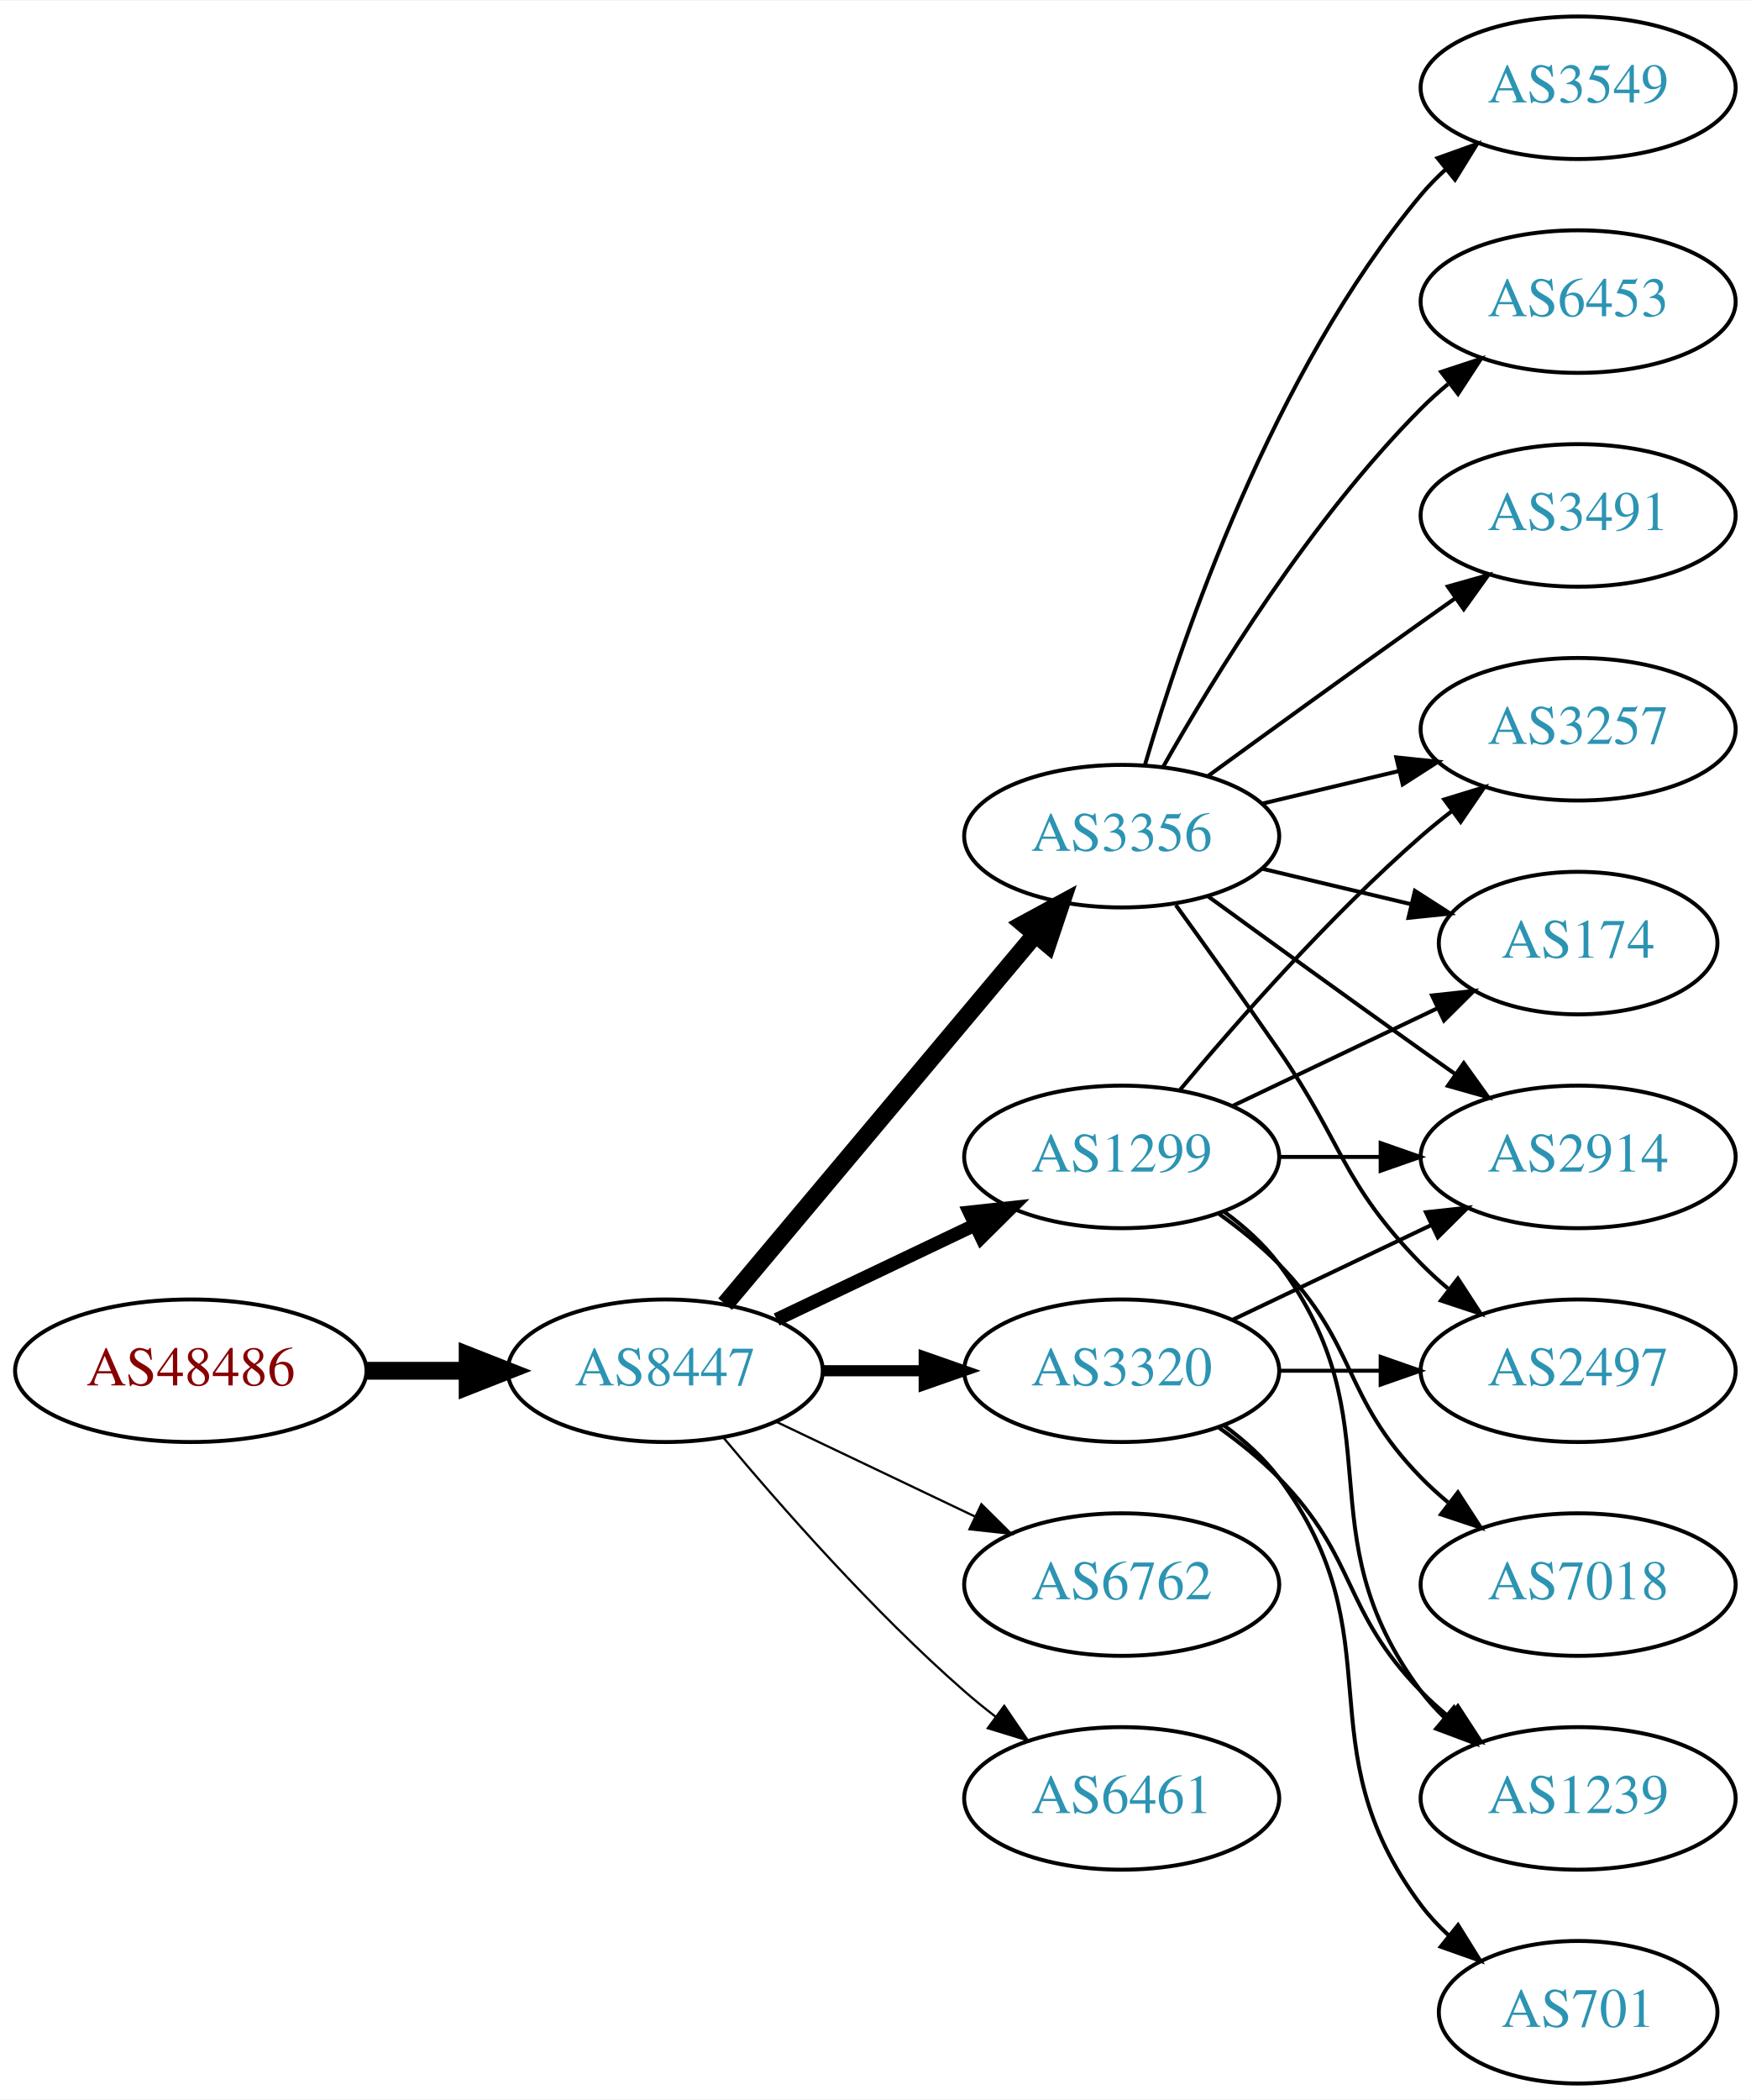
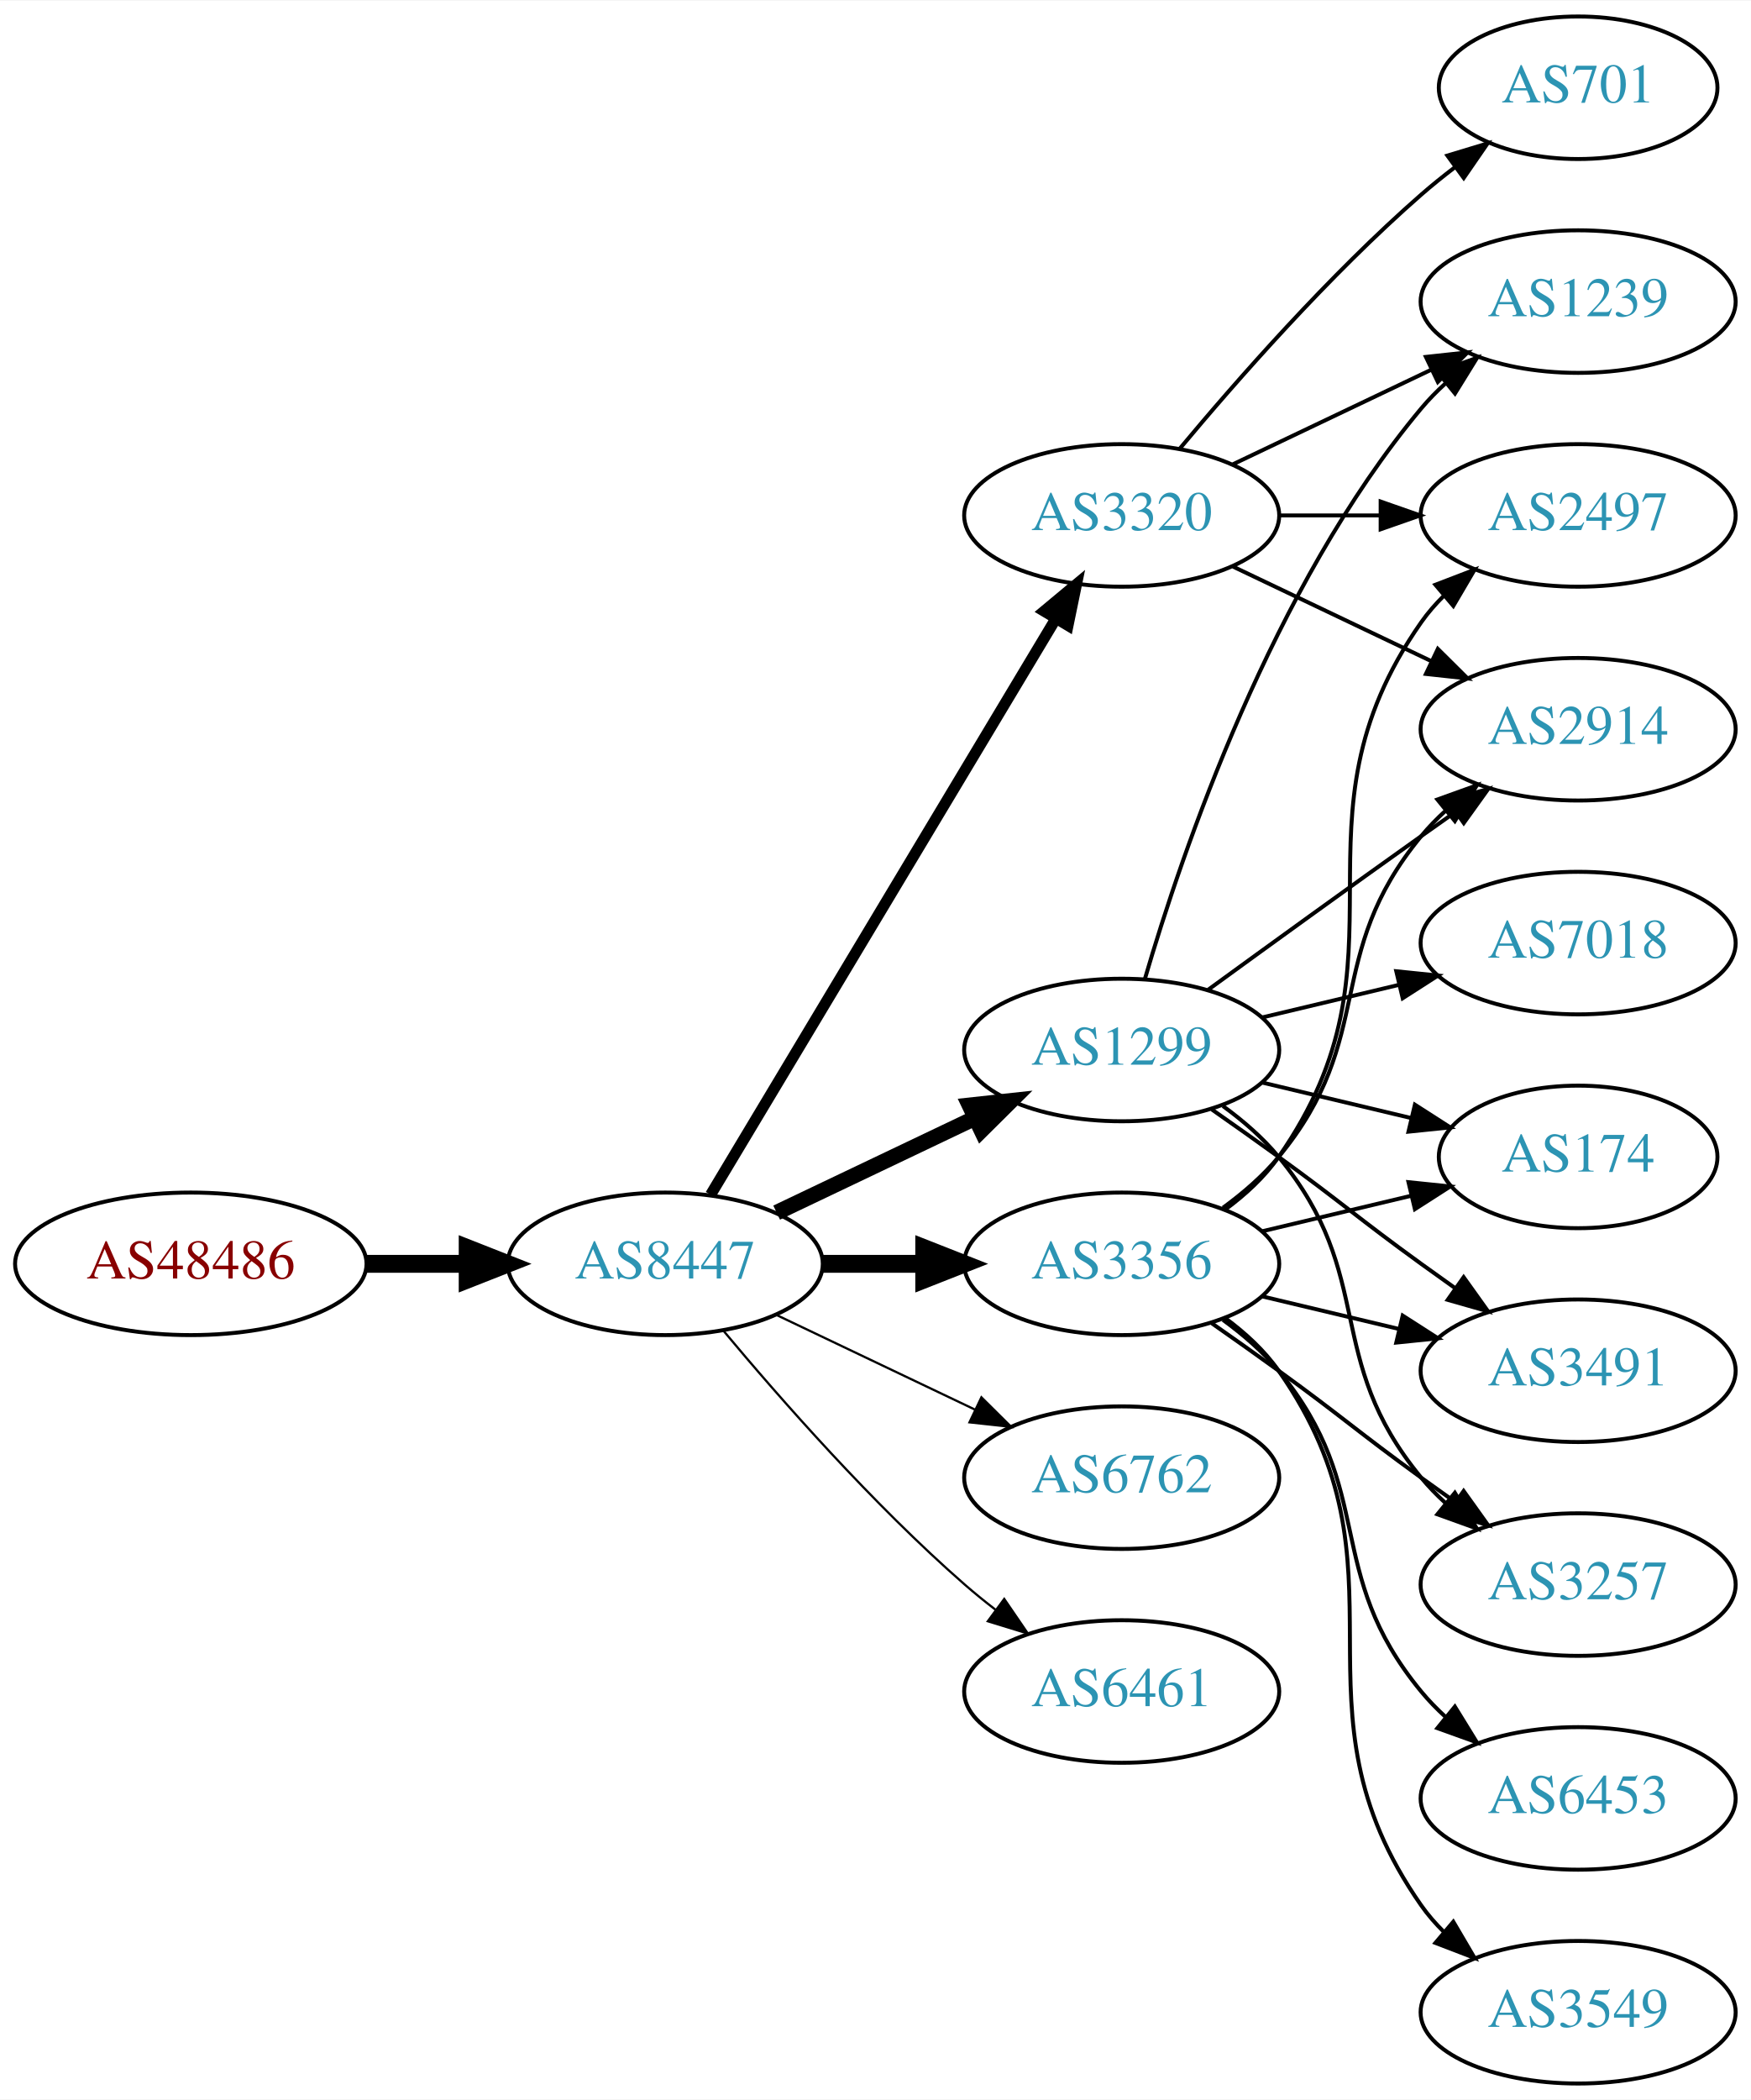
<svg xmlns="http://www.w3.org/2000/svg" xmlns:xlink="http://www.w3.org/1999/xlink" width="442pt" height="530pt" viewBox="0.00 0.00 442.27 530.00">
  <g id="graph0" class="graph" transform="scale(1 1) rotate(0) translate(4 526)">
    <polygon fill="white" stroke="none" points="-4,4 -4,-526 438.271,-526 438.271,4 -4,4" />
    <g id="node1" class="node">
      <g id="a_node1">
        <a xlink:href="/asn/48486" xlink:title="AS48486 ~ Leder und Schuh AG [AT]">
-           <ellipse fill="#ffffff" stroke="black" cx="44.196" cy="-180" rx="44.393" ry="18" />
-           <text text-anchor="middle" x="44.196" y="-176.3" font-family="Times,serif" font-size="14.00" fill="#880000">AS48486</text>
+           <ellipse fill="#ffffff" stroke="black" cx="44.196" cy="-207" rx="44.393" ry="18" />
+           <text text-anchor="middle" x="44.196" y="-203.3" font-family="Times,serif" font-size="14.00" fill="#880000">AS48486</text>
        </a>
      </g>
    </g>
    <g id="node2" class="node">
      <g id="a_node2">
        <a xlink:href="/asn/8447" xlink:title="AS8447 ~ A1 Telekom Austria AG [AT]">
-           <ellipse fill="#ffffff" stroke="black" cx="164.039" cy="-180" rx="39.794" ry="18" />
-           <text text-anchor="middle" x="164.039" y="-176.3" font-family="Times,serif" font-size="14.00" fill="#2c94b3">AS8447</text>
+           <ellipse fill="#ffffff" stroke="black" cx="164.039" cy="-207" rx="39.794" ry="18" />
+           <text text-anchor="middle" x="164.039" y="-203.3" font-family="Times,serif" font-size="14.00" fill="#2c94b3">AS8447</text>
        </a>
      </g>
    </g>
    <g id="edge1" class="edge">
-       <path fill="none" stroke="black" stroke-width="4.5" d="M88.407,-180C96.72,-180 105.482,-180 113.965,-180" />
-       <polygon fill="black" stroke="black" stroke-width="4.5" points="114.123,-183.938 124.123,-180 114.123,-176.063 114.123,-183.938" />
+       <path fill="none" stroke="black" stroke-width="4.5" d="M88.407,-207C96.72,-207 105.482,-207 113.965,-207" />
+       <polygon fill="black" stroke="black" stroke-width="4.5" points="114.123,-210.938 124.123,-207 114.123,-203.063 114.123,-210.938" />
    </g>
    <g id="node3" class="node">
      <g id="a_node3">
        <a xlink:href="/asn/3356" xlink:title="AS3356 ~ Level 3 Parent, LLC [US]">
-           <ellipse fill="#ffffff" stroke="black" cx="279.332" cy="-315" rx="39.794" ry="18" />
-           <text text-anchor="middle" x="279.332" y="-311.3" font-family="Times,serif" font-size="14.00" fill="#2c94b3">AS3356</text>
+           <ellipse fill="#ffffff" stroke="black" cx="279.332" cy="-207" rx="39.794" ry="18" />
+           <text text-anchor="middle" x="279.332" y="-203.3" font-family="Times,serif" font-size="14.00" fill="#2c94b3">AS3356</text>
        </a>
      </g>
    </g>
    <g id="edge2" class="edge">
-       <path fill="none" stroke="black" stroke-width="4.5" d="M179.158,-196.825C198.833,-220.269 234.637,-262.934 257.415,-290.076" />
-       <polygon fill="black" stroke="black" stroke-width="4.5" points="254.59,-292.834 264.034,-297.963 260.622,-287.772 254.59,-292.834" />
+       <path fill="none" stroke="black" stroke-width="4.5" d="M203.711,-207C211.914,-207 220.678,-207 229.21,-207" />
+       <polygon fill="black" stroke="black" stroke-width="4.5" points="229.449,-210.938 239.449,-207 229.449,-203.063 229.449,-210.938" />
    </g>
    <g id="node4" class="node">
      <g id="a_node4">
-         <a xlink:href="/asn/1299" xlink:title="AS1299 ~ Telia Carrier [EU]">
-           <ellipse fill="#ffffff" stroke="black" cx="279.332" cy="-234" rx="39.794" ry="18" />
-           <text text-anchor="middle" x="279.332" y="-230.3" font-family="Times,serif" font-size="14.00" fill="#2c94b3">AS1299</text>
+         <a xlink:href="/asn/3320" xlink:title="AS3320 ~ DTAG [DE]">
+           <ellipse fill="#ffffff" stroke="black" cx="279.332" cy="-396" rx="39.794" ry="18" />
+           <text text-anchor="middle" x="279.332" y="-392.3" font-family="Times,serif" font-size="14.00" fill="#2c94b3">AS3320</text>
        </a>
      </g>
    </g>
    <g id="edge3" class="edge">
-       <path fill="none" stroke="black" stroke-width="3.375" d="M192.175,-192.934C207.169,-200.081 225.99,-209.052 242.213,-216.785" />
-       <polygon fill="black" stroke="black" stroke-width="3.375" points="240.884,-220.028 251.417,-221.171 243.895,-213.709 240.884,-220.028" />
+       <path fill="none" stroke="black" stroke-width="2.812" d="M175.494,-224.442C195.475,-257.775 239.18,-330.686 262.666,-369.866" />
+       <polygon fill="black" stroke="black" stroke-width="2.812" points="259.758,-371.823 267.902,-378.6 265.762,-368.224 259.758,-371.823" />
    </g>
    <g id="node5" class="node">
      <g id="a_node5">
-         <a xlink:href="/asn/3320" xlink:title="AS3320 ~ DTAG [DE]">
-           <ellipse fill="#ffffff" stroke="black" cx="279.332" cy="-180" rx="39.794" ry="18" />
-           <text text-anchor="middle" x="279.332" y="-176.3" font-family="Times,serif" font-size="14.00" fill="#2c94b3">AS3320</text>
+         <a xlink:href="/asn/1299" xlink:title="AS1299 ~ Telia Carrier [EU]">
+           <ellipse fill="#ffffff" stroke="black" cx="279.332" cy="-261" rx="39.794" ry="18" />
+           <text text-anchor="middle" x="279.332" y="-257.3" font-family="Times,serif" font-size="14.00" fill="#2c94b3">AS1299</text>
        </a>
      </g>
    </g>
    <g id="edge4" class="edge">
-       <path fill="none" stroke="black" stroke-width="2.812" d="M203.711,-180C211.914,-180 220.678,-180 229.21,-180" />
-       <polygon fill="black" stroke="black" stroke-width="2.812" points="229.449,-183.5 239.449,-180 229.449,-176.5 229.449,-183.5" />
+       <path fill="none" stroke="black" stroke-width="3.938" d="M192.175,-219.934C207.169,-227.081 225.99,-236.052 242.213,-243.785" />
+       <polygon fill="black" stroke="black" stroke-width="3.938" points="240.884,-247.028 251.417,-248.171 243.895,-240.709 240.884,-247.028" />
    </g>
    <g id="node6" class="node">
      <g id="a_node6">
        <a xlink:href="/asn/6762" xlink:title="AS6762 ~ TELECOM ITALIA SPARKLE S.p.A. [IT]">
-           <ellipse fill="#ffffff" stroke="black" cx="279.332" cy="-126" rx="39.794" ry="18" />
-           <text text-anchor="middle" x="279.332" y="-122.3" font-family="Times,serif" font-size="14.00" fill="#2c94b3">AS6762</text>
+           <ellipse fill="#ffffff" stroke="black" cx="279.332" cy="-153" rx="39.794" ry="18" />
+           <text text-anchor="middle" x="279.332" y="-149.3" font-family="Times,serif" font-size="14.00" fill="#2c94b3">AS6762</text>
        </a>
      </g>
    </g>
    <g id="edge5" class="edge">
-       <path fill="none" stroke="black" stroke-width="0.562" d="M192.175,-167.066C207.169,-159.919 225.99,-150.948 242.213,-143.215" />
-       <polygon fill="black" stroke="black" stroke-width="0.562" points="243.895,-146.291 251.417,-138.829 240.884,-139.972 243.895,-146.291" />
+       <path fill="none" stroke="black" stroke-width="0.562" d="M192.175,-194.066C207.169,-186.919 225.99,-177.948 242.213,-170.215" />
+       <polygon fill="black" stroke="black" stroke-width="0.562" points="243.895,-173.291 251.417,-165.829 240.884,-166.972 243.895,-173.291" />
    </g>
    <g id="node7" class="node">
      <g id="a_node7">
        <a xlink:href="/asn/6461" xlink:title="AS6461 ~ Zayo Bandwidth [US]">
-           <ellipse fill="#ffffff" stroke="black" cx="279.332" cy="-72" rx="39.794" ry="18" />
-           <text text-anchor="middle" x="279.332" y="-68.3" font-family="Times,serif" font-size="14.00" fill="#2c94b3">AS6461</text>
+           <ellipse fill="#ffffff" stroke="black" cx="279.332" cy="-99" rx="39.794" ry="18" />
+           <text text-anchor="middle" x="279.332" y="-95.3" font-family="Times,serif" font-size="14.00" fill="#2c94b3">AS6461</text>
        </a>
      </g>
    </g>
    <g id="edge6" class="edge">
-       <path fill="none" stroke="black" stroke-width="0.562" d="M178.669,-163.183C192.951,-146.071 216.498,-119.255 239.685,-99 242.151,-96.846 244.789,-94.706 247.487,-92.628" />
-       <polygon fill="black" stroke="black" stroke-width="0.562" points="249.66,-95.375 255.641,-86.63 245.512,-89.736 249.66,-95.375" />
+       <path fill="none" stroke="black" stroke-width="0.562" d="M178.669,-190.183C192.951,-173.071 216.498,-146.255 239.685,-126 242.151,-123.846 244.789,-121.706 247.487,-119.628" />
+       <polygon fill="black" stroke="black" stroke-width="0.562" points="249.66,-122.375 255.641,-113.63 245.512,-116.736 249.66,-122.375" />
    </g>
    <g id="node8" class="node">
      <g id="a_node8">
-         <a xlink:href="/asn/2914" xlink:title="AS2914 ~ NTT America, Inc. [US]">
-           <ellipse fill="#ffffff" stroke="black" cx="394.625" cy="-234" rx="39.794" ry="18" />
-           <text text-anchor="middle" x="394.625" y="-230.3" font-family="Times,serif" font-size="14.00" fill="#2c94b3">AS2914</text>
+         <a xlink:href="/asn/2497" xlink:title="AS2497 ~ Internet Initiative Japan Inc. [JP]">
+           <ellipse fill="#ffffff" stroke="black" cx="394.625" cy="-396" rx="39.794" ry="18" />
+           <text text-anchor="middle" x="394.625" y="-392.3" font-family="Times,serif" font-size="14.00" fill="#2c94b3">AS2497</text>
        </a>
      </g>
    </g>
    <g id="edge7" class="edge">
-       <path fill="none" stroke="black" d="M301.18,-299.778C316.114,-288.909 336.727,-273.975 354.978,-261 357.799,-258.995 360.742,-256.915 363.69,-254.841" />
-       <polygon fill="black" stroke="black" points="365.736,-257.681 371.914,-249.074 361.717,-251.95 365.736,-257.681" />
+       <path fill="none" stroke="black" d="M305.491,-220.716C310.555,-224.455 315.411,-228.904 318.978,-234 354.592,-284.869 319.365,-318.131 354.978,-369 356.65,-371.389 358.606,-373.635 360.733,-375.733" />
+       <polygon fill="black" stroke="black" points="358.573,-378.49 368.465,-382.284 363.097,-373.149 358.573,-378.49" />
    </g>
    <g id="node9" class="node">
      <g id="a_node9">
-         <a xlink:href="/asn/3257" xlink:title="AS3257 ~ GTT [DE]">
-           <ellipse fill="#ffffff" stroke="black" cx="394.625" cy="-342" rx="39.794" ry="18" />
-           <text text-anchor="middle" x="394.625" y="-338.3" font-family="Times,serif" font-size="14.00" fill="#2c94b3">AS3257</text>
+         <a xlink:href="/asn/174" xlink:title="AS174 ~ Cogent Communications [US]">
+           <ellipse fill="#ffffff" stroke="black" cx="394.625" cy="-234" rx="35.194" ry="18" />
+           <text text-anchor="middle" x="394.625" y="-230.3" font-family="Times,serif" font-size="14.00" fill="#2c94b3">AS174</text>
        </a>
      </g>
    </g>
    <g id="edge8" class="edge">
-       <path fill="none" stroke="black" d="M314.939,-323.248C325.81,-325.838 337.964,-328.735 349.407,-331.462" />
-       <polygon fill="black" stroke="black" points="348.69,-334.889 359.229,-333.803 350.313,-328.08 348.69,-334.889" />
+       <path fill="none" stroke="black" d="M314.939,-215.248C326.733,-218.058 340.038,-221.229 352.306,-224.153" />
+       <polygon fill="black" stroke="black" points="351.772,-227.624 362.311,-226.537 353.394,-220.814 351.772,-227.624" />
    </g>
    <g id="node10" class="node">
      <g id="a_node10">
-         <a xlink:href="/asn/3549" xlink:title="AS3549 ~ Level 3 Parent, LLC [US]">
-           <ellipse fill="#ffffff" stroke="black" cx="394.625" cy="-504" rx="39.794" ry="18" />
-           <text text-anchor="middle" x="394.625" y="-500.3" font-family="Times,serif" font-size="14.00" fill="#2c94b3">AS3549</text>
+         <a xlink:href="/asn/2914" xlink:title="AS2914 ~ NTT America, Inc. [US]">
+           <ellipse fill="#ffffff" stroke="black" cx="394.625" cy="-342" rx="39.794" ry="18" />
+           <text text-anchor="middle" x="394.625" y="-338.3" font-family="Times,serif" font-size="14.00" fill="#2c94b3">AS2914</text>
        </a>
      </g>
    </g>
    <g id="edge9" class="edge">
-       <path fill="none" stroke="black" d="M285.206,-333.002C294.52,-364.844 317.336,-431.981 354.978,-477 356.848,-479.237 358.947,-481.374 361.173,-483.396" />
-       <polygon fill="black" stroke="black" points="359.116,-486.234 369.092,-489.804 363.52,-480.793 359.116,-486.234" />
+       <path fill="none" stroke="black" d="M304.912,-221.156C310.007,-224.872 315.02,-229.201 318.978,-234 344.043,-264.394 329.913,-284.606 354.978,-315 356.833,-317.25 358.92,-319.396 361.139,-321.424" />
+       <polygon fill="black" stroke="black" points="359.075,-324.256 369.044,-327.844 363.488,-318.823 359.075,-324.256" />
    </g>
    <g id="node11" class="node">
      <g id="a_node11">
        <a xlink:href="/asn/6453" xlink:title="AS6453 ~ TATA COMMUNICATIONS (AMERICA) INC [US]">
-           <ellipse fill="#ffffff" stroke="black" cx="394.625" cy="-450" rx="39.794" ry="18" />
-           <text text-anchor="middle" x="394.625" y="-446.3" font-family="Times,serif" font-size="14.00" fill="#2c94b3">AS6453</text>
+           <ellipse fill="#ffffff" stroke="black" cx="394.625" cy="-72" rx="39.794" ry="18" />
+           <text text-anchor="middle" x="394.625" y="-68.3" font-family="Times,serif" font-size="14.00" fill="#2c94b3">AS6453</text>
        </a>
      </g>
    </g>
    <g id="edge10" class="edge">
-       <path fill="none" stroke="black" d="M289.791,-332.49C302.573,-355.096 327.005,-394.886 354.978,-423 357.089,-425.121 359.385,-427.188 361.77,-429.171" />
-       <polygon fill="black" stroke="black" points="360.023,-432.242 370.086,-435.556 364.286,-426.69 360.023,-432.242" />
+       <path fill="none" stroke="black" d="M304.912,-192.844C310.007,-189.128 315.02,-184.799 318.978,-180 344.043,-149.606 329.913,-129.394 354.978,-99 356.833,-96.751 358.92,-94.604 361.139,-92.576" />
+       <polygon fill="black" stroke="black" points="363.488,-95.177 369.044,-86.156 359.075,-89.744 363.488,-95.177" />
    </g>
    <g id="node12" class="node">
      <g id="a_node12">
-         <a xlink:href="/asn/3491" xlink:title="AS3491 ~ PCCW Global, Inc. [US]">
-           <ellipse fill="#ffffff" stroke="black" cx="394.625" cy="-396" rx="39.794" ry="18" />
-           <text text-anchor="middle" x="394.625" y="-392.3" font-family="Times,serif" font-size="14.00" fill="#2c94b3">AS3491</text>
+         <a xlink:href="/asn/3549" xlink:title="AS3549 ~ Level 3 Parent, LLC [US]">
+           <ellipse fill="#ffffff" stroke="black" cx="394.625" cy="-18" rx="39.794" ry="18" />
+           <text text-anchor="middle" x="394.625" y="-14.3" font-family="Times,serif" font-size="14.00" fill="#2c94b3">AS3549</text>
        </a>
      </g>
    </g>
    <g id="edge11" class="edge">
-       <path fill="none" stroke="black" d="M301.18,-330.222C316.114,-341.091 336.727,-356.025 354.978,-369 357.799,-371.005 360.742,-373.085 363.69,-375.159" />
-       <polygon fill="black" stroke="black" points="361.717,-378.05 371.914,-380.926 365.736,-372.319 361.717,-378.05" />
+       <path fill="none" stroke="black" d="M305.491,-193.284C310.555,-189.545 315.411,-185.096 318.978,-180 354.592,-129.131 319.365,-95.869 354.978,-45 356.65,-42.611 358.606,-40.365 360.733,-38.267" />
+       <polygon fill="black" stroke="black" points="363.097,-40.851 368.465,-31.716 358.573,-35.51 363.097,-40.851" />
    </g>
    <g id="node13" class="node">
      <g id="a_node13">
-         <a xlink:href="/asn/174" xlink:title="AS174 ~ Cogent Communications [US]">
-           <ellipse fill="#ffffff" stroke="black" cx="394.625" cy="-288" rx="35.194" ry="18" />
-           <text text-anchor="middle" x="394.625" y="-284.3" font-family="Times,serif" font-size="14.00" fill="#2c94b3">AS174</text>
+         <a xlink:href="/asn/3491" xlink:title="AS3491 ~ PCCW Global, Inc. [US]">
+           <ellipse fill="#ffffff" stroke="black" cx="394.625" cy="-180" rx="39.794" ry="18" />
+           <text text-anchor="middle" x="394.625" y="-176.3" font-family="Times,serif" font-size="14.00" fill="#2c94b3">AS3491</text>
        </a>
      </g>
    </g>
    <g id="edge12" class="edge">
-       <path fill="none" stroke="black" d="M314.939,-306.752C326.733,-303.942 340.038,-300.771 352.306,-297.847" />
-       <polygon fill="black" stroke="black" points="353.394,-301.186 362.311,-295.463 351.772,-294.376 353.394,-301.186" />
+       <path fill="none" stroke="black" d="M314.939,-198.752C325.81,-196.162 337.964,-193.265 349.407,-190.538" />
+       <polygon fill="black" stroke="black" points="350.313,-193.92 359.229,-188.197 348.69,-187.111 350.313,-193.92" />
    </g>
    <g id="node14" class="node">
      <g id="a_node14">
-         <a xlink:href="/asn/2497" xlink:title="AS2497 ~ Internet Initiative Japan Inc. [JP]">
-           <ellipse fill="#ffffff" stroke="black" cx="394.625" cy="-180" rx="39.794" ry="18" />
-           <text text-anchor="middle" x="394.625" y="-176.3" font-family="Times,serif" font-size="14.00" fill="#2c94b3">AS2497</text>
+         <a xlink:href="/asn/3257" xlink:title="AS3257 ~ GTT [DE]">
+           <ellipse fill="#ffffff" stroke="black" cx="394.625" cy="-126" rx="39.794" ry="18" />
+           <text text-anchor="middle" x="394.625" y="-122.3" font-family="Times,serif" font-size="14.00" fill="#2c94b3">AS3257</text>
        </a>
      </g>
    </g>
    <g id="edge13" class="edge">
-       <path fill="none" stroke="black" d="M293.011,-297.594C300.626,-287.063 310.459,-273.33 318.978,-261 335.374,-237.269 334.806,-227.617 354.978,-207 357.071,-204.861 359.354,-202.782 361.731,-200.79" />
-       <polygon fill="black" stroke="black" points="364.249,-203.268 370.031,-194.389 359.974,-197.725 364.249,-203.268" />
-     </g>
-     <g id="edge16" class="edge">
-       <path fill="none" stroke="black" d="M319.004,-234C327.207,-234 335.971,-234 344.503,-234" />
-       <polygon fill="black" stroke="black" points="344.742,-237.5 354.742,-234 344.742,-230.5 344.742,-237.5" />
-     </g>
-     <g id="edge18" class="edge">
-       <path fill="none" stroke="black" d="M293.962,-250.817C308.244,-267.929 331.791,-294.745 354.978,-315 357.444,-317.154 360.082,-319.294 362.78,-321.372" />
-       <polygon fill="black" stroke="black" points="360.805,-324.264 370.934,-327.37 364.953,-318.625 360.805,-324.264" />
-     </g>
-     <g id="edge17" class="edge">
-       <path fill="none" stroke="black" d="M307.468,-246.934C322.9,-254.29 342.385,-263.577 358.92,-271.459" />
-       <polygon fill="black" stroke="black" points="357.729,-274.768 368.262,-275.911 360.741,-268.449 357.729,-274.768" />
-     </g>
-     <g id="node15" class="node">
-       <g id="a_node15">
-         <a xlink:href="/asn/1239" xlink:title="AS1239 ~ Sprint [US]">
-           <ellipse fill="#ffffff" stroke="black" cx="394.625" cy="-72" rx="39.794" ry="18" />
-           <text text-anchor="middle" x="394.625" y="-68.3" font-family="Times,serif" font-size="14.00" fill="#2c94b3">AS1239</text>
-         </a>
-       </g>
-     </g>
-     <g id="edge14" class="edge">
-       <path fill="none" stroke="black" d="M305.262,-220.118C310.338,-216.389 315.256,-211.984 318.978,-207 349.249,-166.458 324.707,-139.542 354.978,-99 356.723,-96.664 358.73,-94.455 360.893,-92.383" />
-       <polygon fill="black" stroke="black" points="363.253,-94.973 368.694,-85.882 358.771,-89.595 363.253,-94.973" />
+       <path fill="none" stroke="black" d="M302.089,-191.991C307.623,-188.121 313.542,-183.936 318.978,-180 335.178,-168.271 338.778,-164.729 354.978,-153 357.781,-150.971 360.712,-148.875 363.653,-146.79" />
+       <polygon fill="black" stroke="black" points="365.704,-149.627 371.868,-141.009 361.675,-143.903 365.704,-149.627" />
+     </g>
+     <g id="edge21" class="edge">
+       <path fill="none" stroke="black" d="M319.004,-396C327.207,-396 335.971,-396 344.503,-396" />
+       <polygon fill="black" stroke="black" points="344.742,-399.5 354.742,-396 344.742,-392.5 344.742,-399.5" />
+     </g>
+     <g id="edge22" class="edge">
+       <path fill="none" stroke="black" d="M307.468,-383.066C322.462,-375.919 341.283,-366.948 357.506,-359.215" />
+       <polygon fill="black" stroke="black" points="359.188,-362.291 366.71,-354.829 356.177,-355.972 359.188,-362.291" />
    </g>
    <g id="node16" class="node">
      <g id="a_node16">
-         <a xlink:href="/asn/7018" xlink:title="AS7018 ~ AT&amp;T Services, Inc. [US]">
-           <ellipse fill="#ffffff" stroke="black" cx="394.625" cy="-126" rx="39.794" ry="18" />
-           <text text-anchor="middle" x="394.625" y="-122.3" font-family="Times,serif" font-size="14.00" fill="#2c94b3">AS7018</text>
-         </a>
-       </g>
-     </g>
-     <g id="edge15" class="edge">
-       <path fill="none" stroke="black" d="M303.926,-219.611C309.182,-215.852 314.513,-211.563 318.978,-207 339.151,-186.383 334.806,-173.617 354.978,-153 357.071,-150.861 359.354,-148.782 361.731,-146.79" />
-       <polygon fill="black" stroke="black" points="364.249,-149.268 370.031,-140.389 359.974,-143.725 364.249,-149.268" />
-     </g>
-     <g id="edge22" class="edge">
-       <path fill="none" stroke="black" d="M307.468,-192.934C322.462,-200.081 341.283,-209.052 357.506,-216.785" />
-       <polygon fill="black" stroke="black" points="356.177,-220.028 366.71,-221.171 359.188,-213.709 356.177,-220.028" />
-     </g>
-     <g id="edge19" class="edge">
-       <path fill="none" stroke="black" d="M319.004,-180C327.207,-180 335.971,-180 344.503,-180" />
-       <polygon fill="black" stroke="black" points="344.742,-183.5 354.742,-180 344.742,-176.5 344.742,-183.5" />
+         <a xlink:href="/asn/1239" xlink:title="AS1239 ~ Sprint [US]">
+           <ellipse fill="#ffffff" stroke="black" cx="394.625" cy="-450" rx="39.794" ry="18" />
+           <text text-anchor="middle" x="394.625" y="-446.3" font-family="Times,serif" font-size="14.00" fill="#2c94b3">AS1239</text>
+         </a>
+       </g>
    </g>
    <g id="edge20" class="edge">
-       <path fill="none" stroke="black" d="M303.926,-165.611C309.182,-161.852 314.513,-157.563 318.978,-153 339.151,-132.383 334.806,-119.617 354.978,-99 357.071,-96.861 359.354,-94.782 361.731,-92.79" />
-       <polygon fill="black" stroke="black" points="364.249,-95.268 370.031,-86.389 359.974,-89.725 364.249,-95.268" />
+       <path fill="none" stroke="black" d="M307.468,-408.934C322.462,-416.081 341.283,-425.052 357.506,-432.785" />
+       <polygon fill="black" stroke="black" points="356.177,-436.028 366.71,-437.171 359.188,-429.709 356.177,-436.028" />
    </g>
    <g id="node17" class="node">
      <g id="a_node17">
        <a xlink:href="/asn/701" xlink:title="AS701 ~ UUNET [US]">
-           <ellipse fill="#ffffff" stroke="black" cx="394.625" cy="-18" rx="35.194" ry="18" />
-           <text text-anchor="middle" x="394.625" y="-14.3" font-family="Times,serif" font-size="14.00" fill="#2c94b3">AS701</text>
-         </a>
-       </g>
-     </g>
-     <g id="edge21" class="edge">
-       <path fill="none" stroke="black" d="M305.262,-166.118C310.338,-162.389 315.256,-157.984 318.978,-153 349.249,-112.458 324.707,-85.542 354.978,-45 356.986,-42.311 359.342,-39.791 361.883,-37.455" />
-       <polygon fill="black" stroke="black" points="364.297,-40.004 369.898,-31.011 359.912,-34.548 364.297,-40.004" />
+           <ellipse fill="#ffffff" stroke="black" cx="394.625" cy="-504" rx="35.194" ry="18" />
+           <text text-anchor="middle" x="394.625" y="-500.3" font-family="Times,serif" font-size="14.00" fill="#2c94b3">AS701</text>
+         </a>
+       </g>
+     </g>
+     <g id="edge23" class="edge">
+       <path fill="none" stroke="black" d="M293.962,-412.817C308.244,-429.929 331.791,-456.745 354.978,-477 357.648,-479.332 360.521,-481.648 363.451,-483.886" />
+       <polygon fill="black" stroke="black" points="361.602,-486.87 371.742,-489.939 365.729,-481.216 361.602,-486.87" />
+     </g>
+     <g id="edge16" class="edge">
+       <path fill="none" stroke="black" d="M314.939,-252.752C326.733,-249.942 340.038,-246.771 352.306,-243.847" />
+       <polygon fill="black" stroke="black" points="353.394,-247.186 362.311,-241.463 351.772,-240.376 353.394,-247.186" />
+     </g>
+     <g id="edge17" class="edge">
+       <path fill="none" stroke="black" d="M301.18,-276.222C316.114,-287.091 336.727,-302.025 354.978,-315 357.799,-317.005 360.742,-319.085 363.69,-321.159" />
+       <polygon fill="black" stroke="black" points="361.717,-324.05 371.914,-326.926 365.736,-318.319 361.717,-324.05" />
+     </g>
+     <g id="edge15" class="edge">
+       <path fill="none" stroke="black" d="M302.089,-245.991C307.623,-242.121 313.542,-237.936 318.978,-234 335.178,-222.271 338.778,-218.729 354.978,-207 357.781,-204.971 360.712,-202.875 363.653,-200.79" />
+       <polygon fill="black" stroke="black" points="365.704,-203.627 371.868,-195.009 361.675,-197.903 365.704,-203.627" />
+     </g>
+     <g id="edge18" class="edge">
+       <path fill="none" stroke="black" d="M304.912,-246.844C310.007,-243.128 315.02,-238.799 318.978,-234 344.043,-203.606 329.913,-183.394 354.978,-153 356.833,-150.75 358.92,-148.604 361.139,-146.576" />
+       <polygon fill="black" stroke="black" points="363.488,-149.177 369.044,-140.156 359.075,-143.744 363.488,-149.177" />
+     </g>
+     <g id="node15" class="node">
+       <g id="a_node15">
+         <a xlink:href="/asn/7018" xlink:title="AS7018 ~ AT&amp;T Services, Inc. [US]">
+           <ellipse fill="#ffffff" stroke="black" cx="394.625" cy="-288" rx="39.794" ry="18" />
+           <text text-anchor="middle" x="394.625" y="-284.3" font-family="Times,serif" font-size="14.00" fill="#2c94b3">AS7018</text>
+         </a>
+       </g>
+     </g>
+     <g id="edge14" class="edge">
+       <path fill="none" stroke="black" d="M314.939,-269.248C325.81,-271.838 337.964,-274.735 349.407,-277.462" />
+       <polygon fill="black" stroke="black" points="348.69,-280.889 359.229,-279.803 350.313,-274.08 348.69,-280.889" />
+     </g>
+     <g id="edge19" class="edge">
+       <path fill="none" stroke="black" d="M285.206,-279.002C294.52,-310.844 317.336,-377.981 354.978,-423 356.848,-425.237 358.947,-427.374 361.173,-429.396" />
+       <polygon fill="black" stroke="black" points="359.116,-432.234 369.092,-435.804 363.52,-426.793 359.116,-432.234" />
    </g>
  </g>
</svg>
